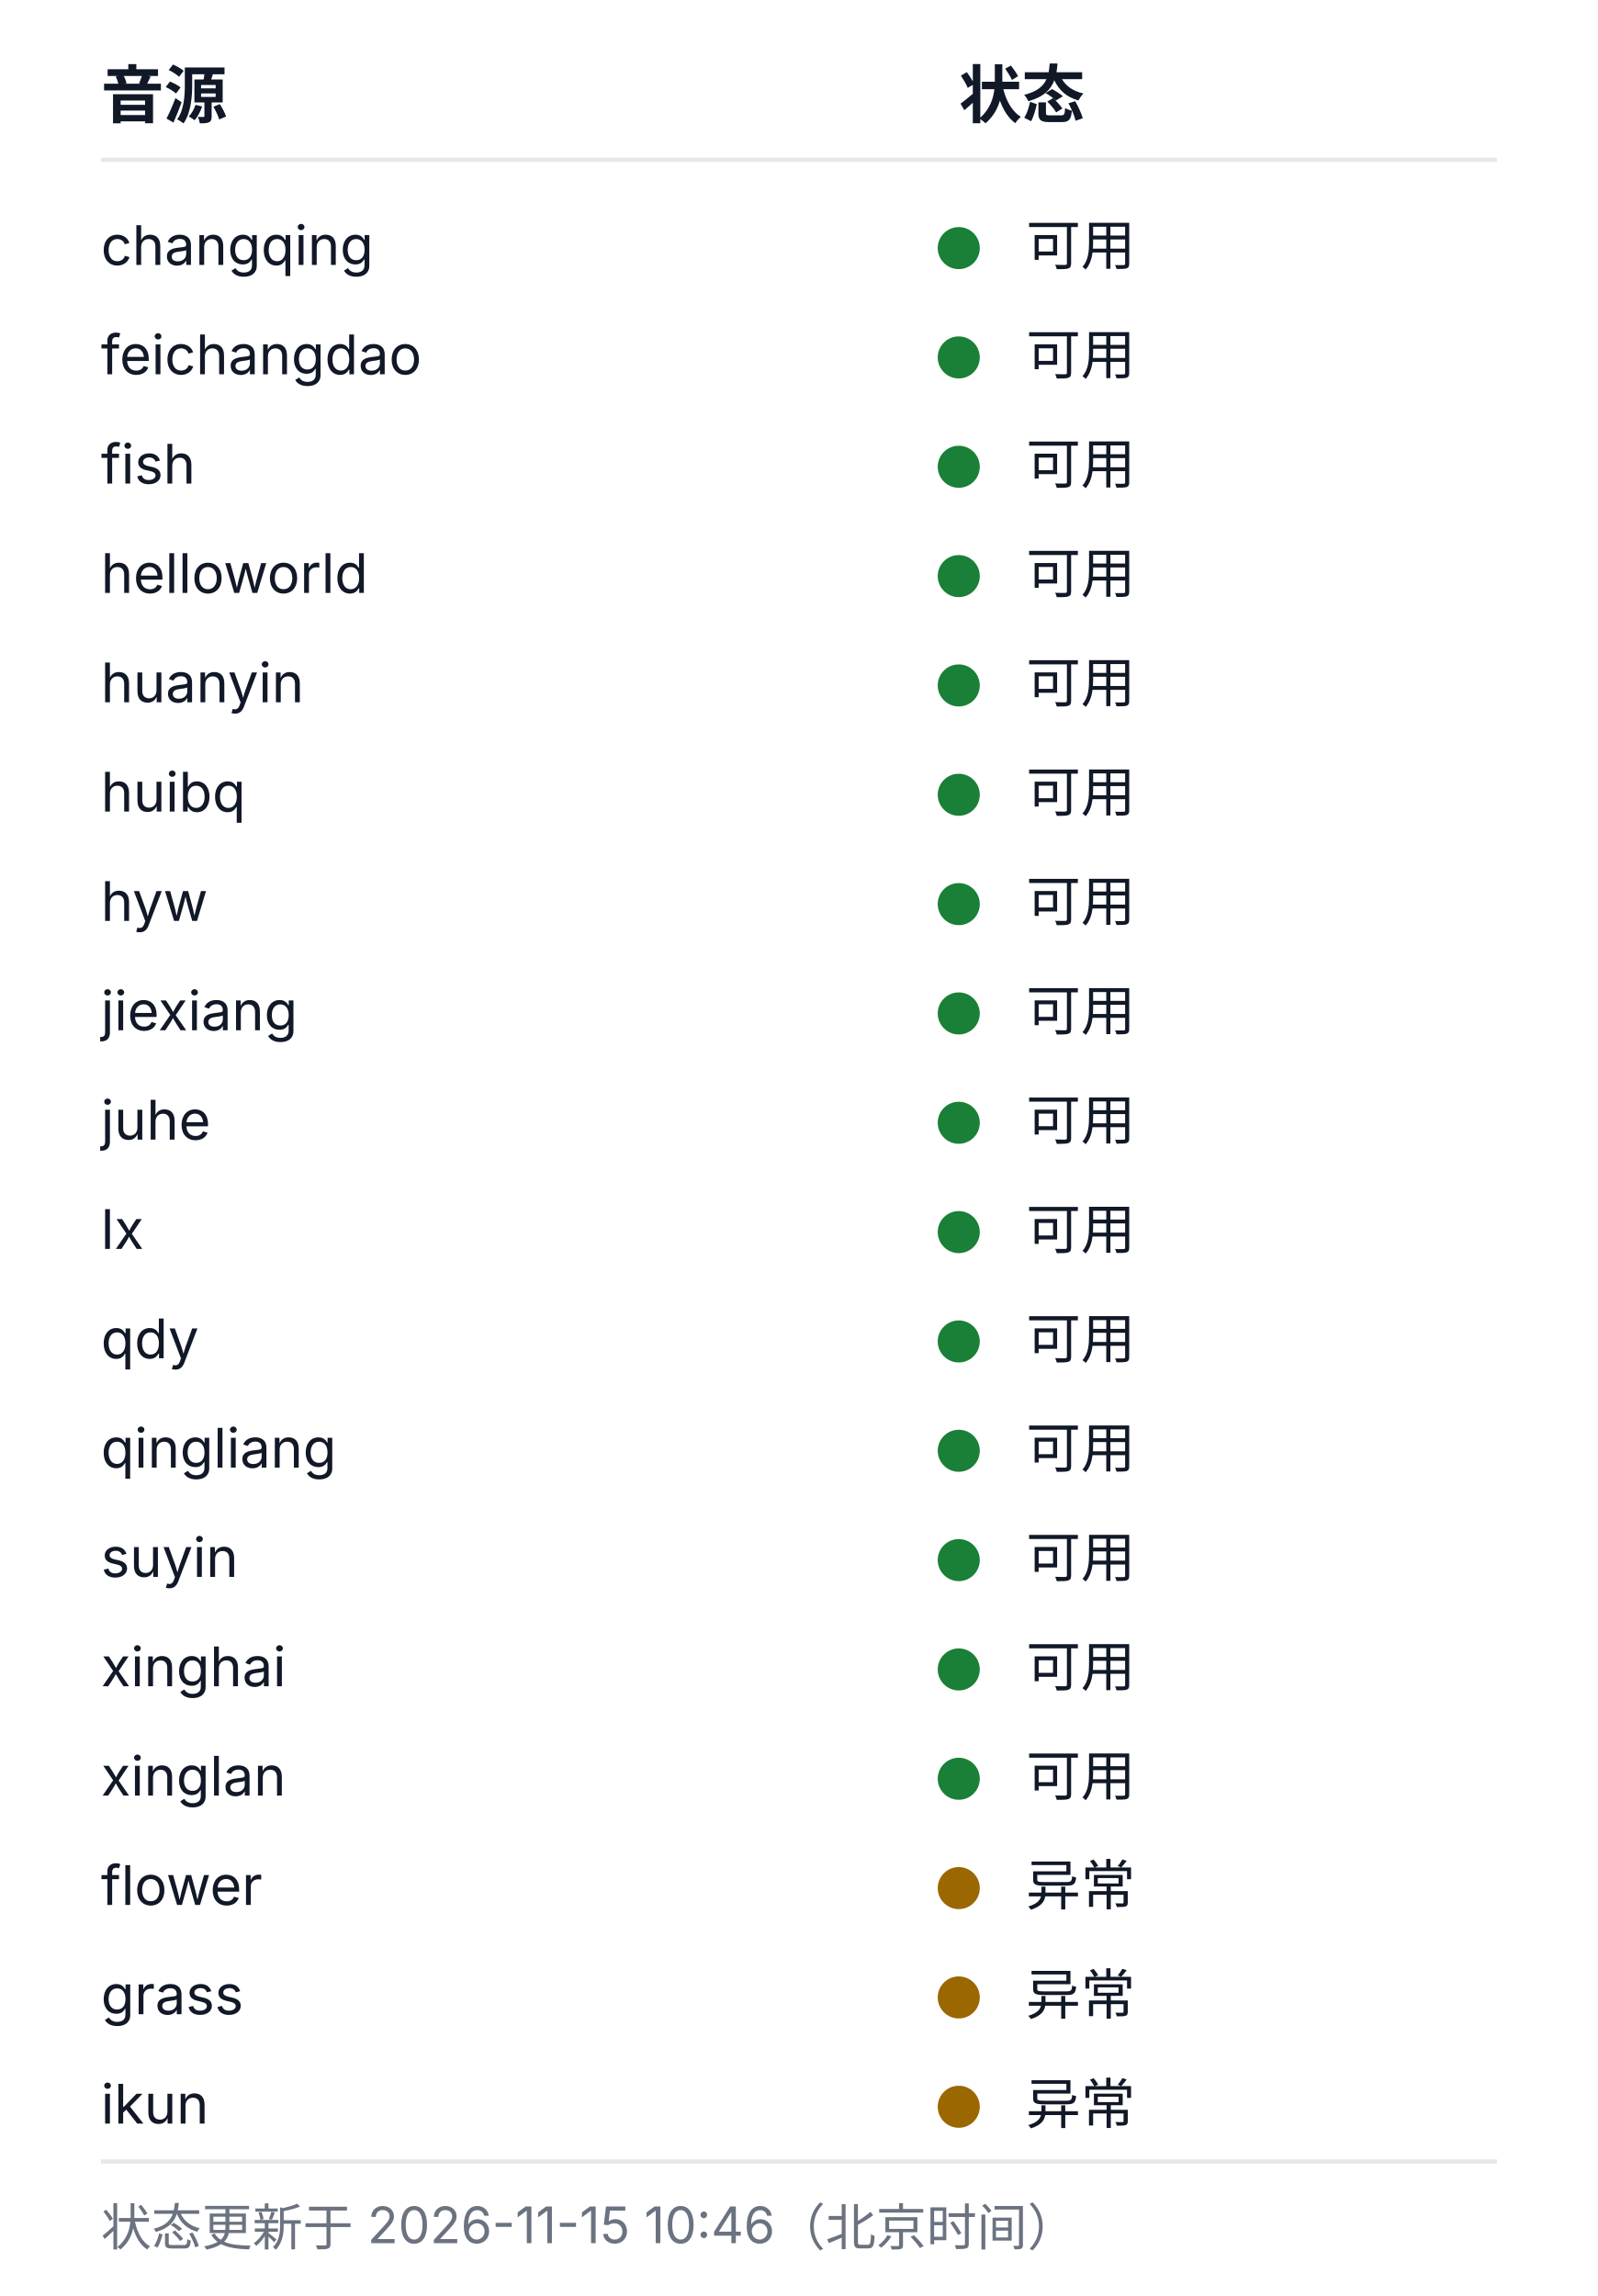
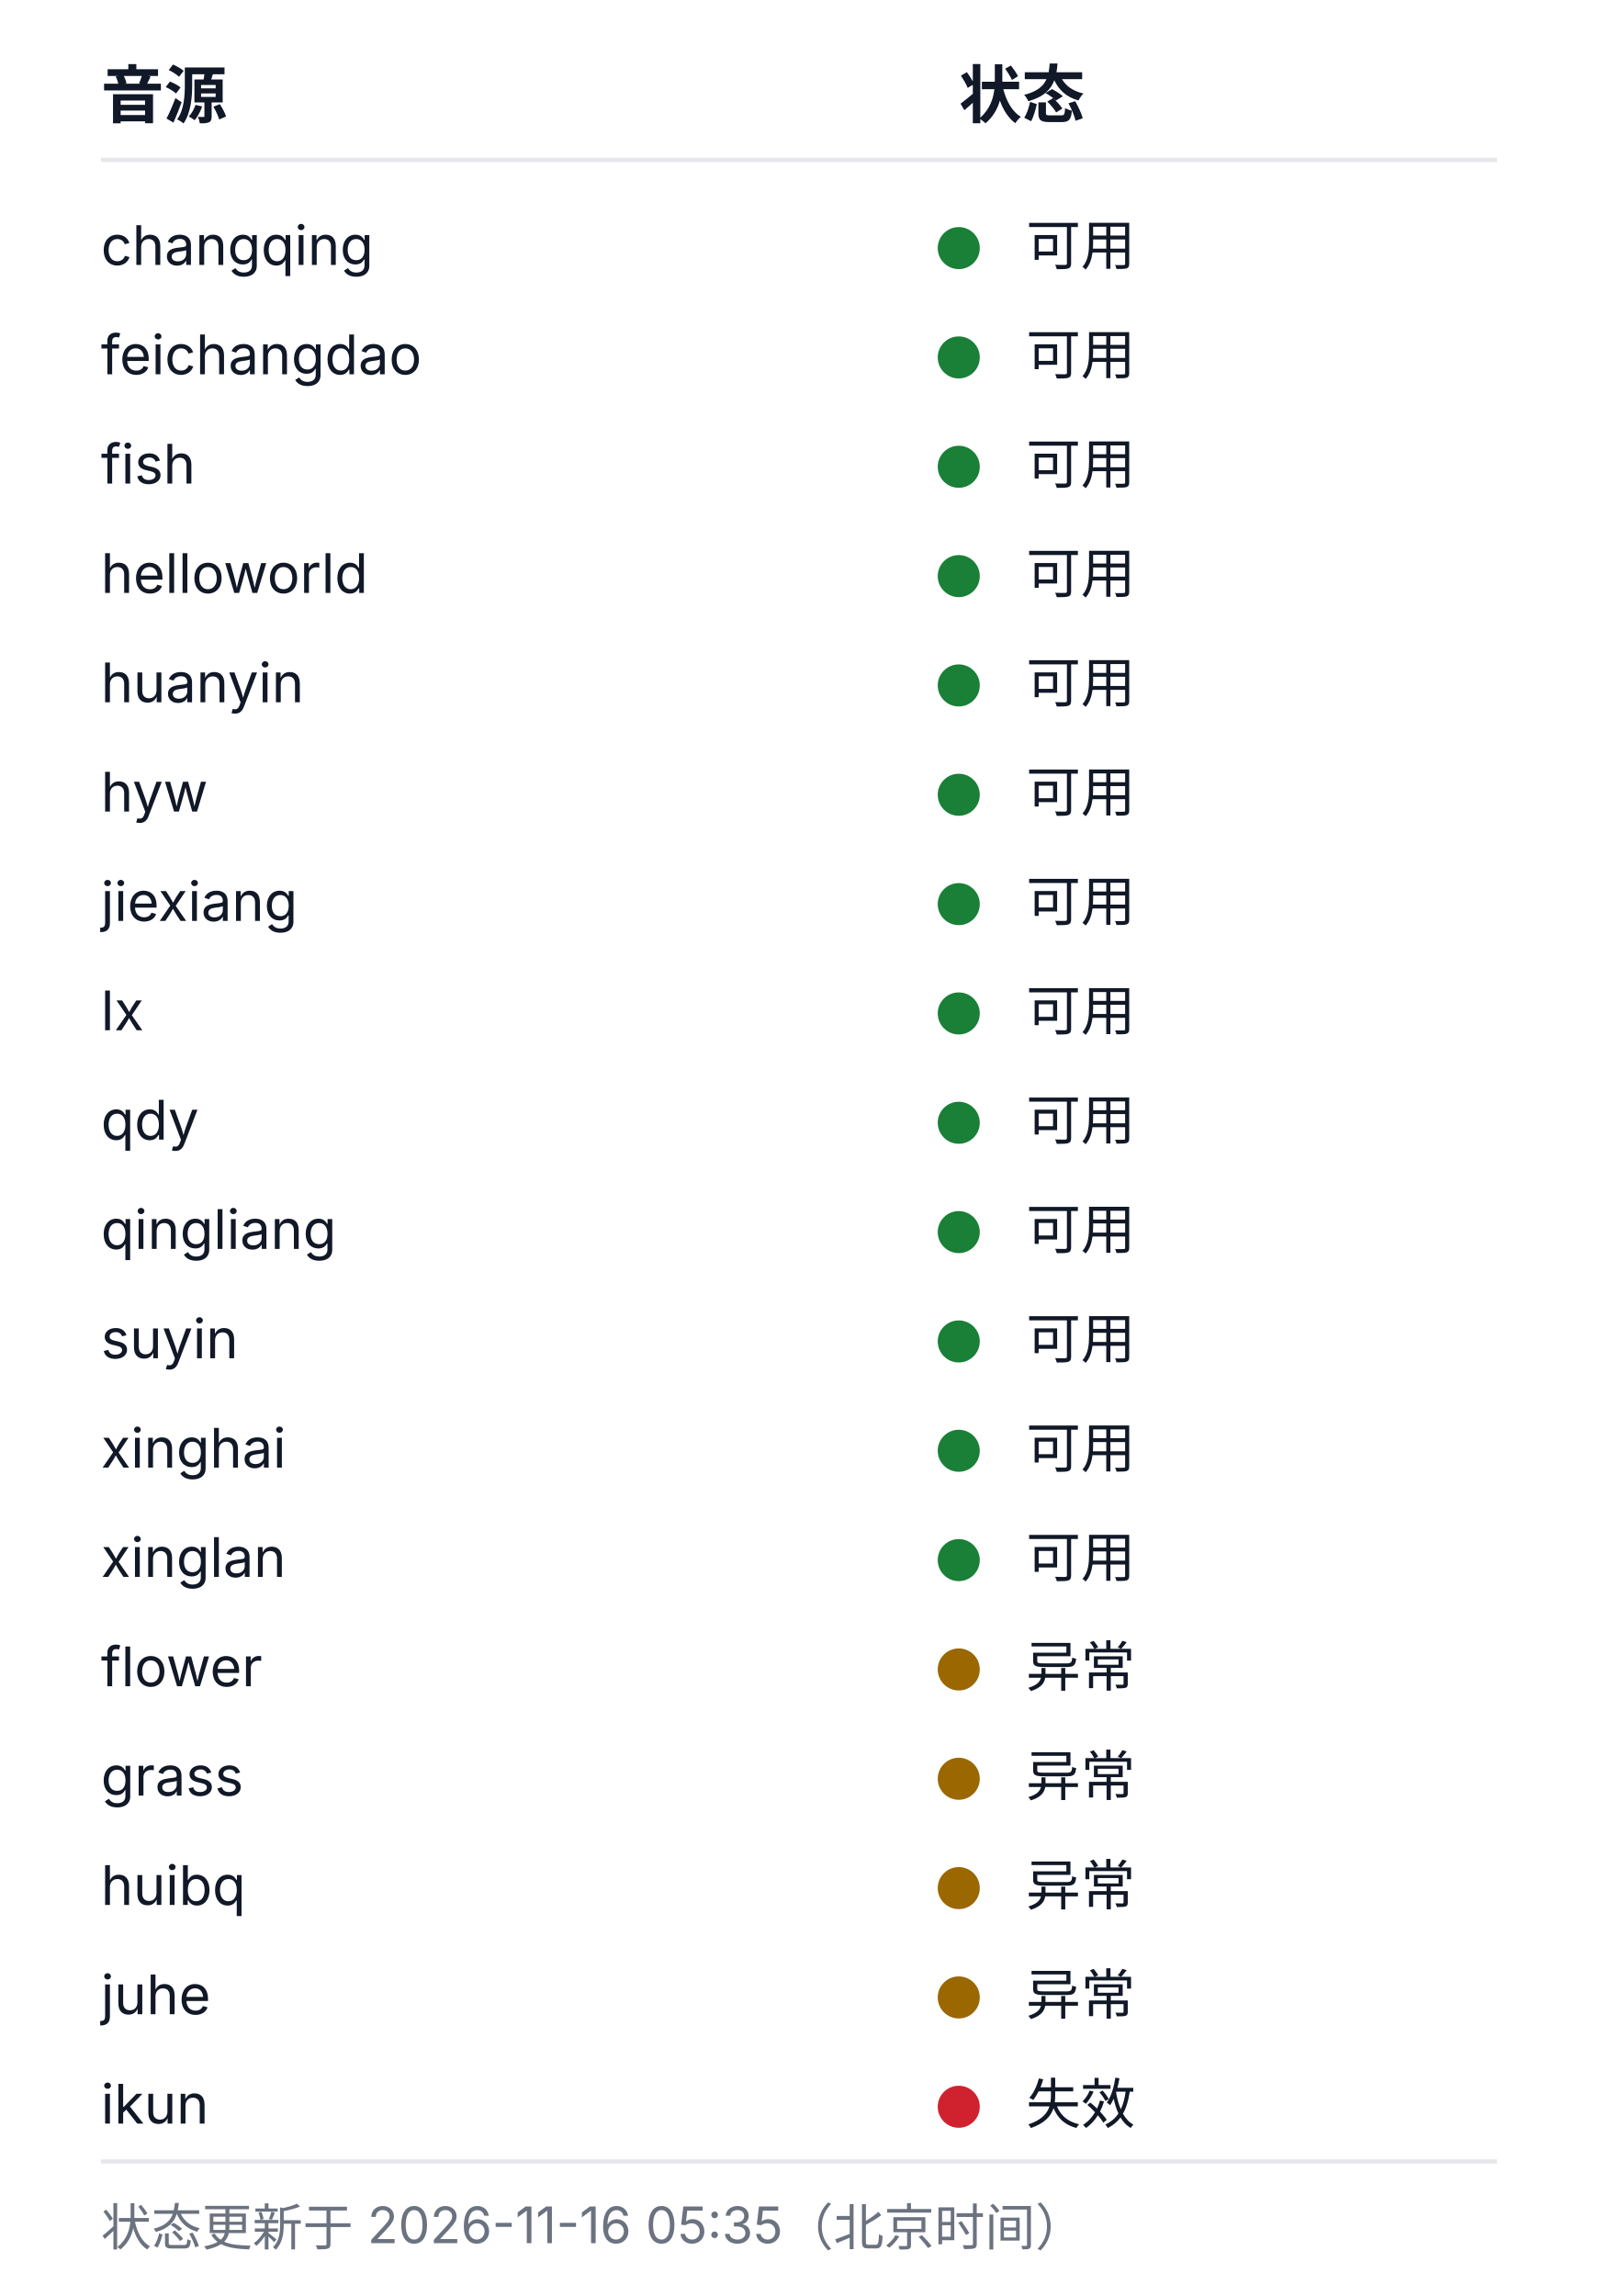
<svg xmlns="http://www.w3.org/2000/svg" width="380" height="546" viewBox="0 0 380 546" role="img" aria-labelledby="health-title health-desc">
  <style>
  .bg{fill:#ffffff}
  .rule{stroke:#e5e7eb;stroke-width:1}
  .fg{fill:#111827}
  .muted{fill:#6b7280}
  .fg,.muted{font-family:-apple-system, BlinkMacSystemFont, 'Segoe UI', 'Noto Sans SC', 'Microsoft YaHei', sans-serif}
  .h{font-size:15px;font-weight:600}
  .cell{font-size:13px;font-weight:400}
  .foot{font-size:12px;font-weight:400}
  .ok{fill:#1a7f37}.warn{fill:#9a6700}.dead{fill:#cf222e}.na{fill:#8250df}
  @media (prefers-color-scheme: dark){
    .bg{fill:#0d1117}
    .rule{stroke:#21262d}
    .fg{fill:#c9d1d9}
    .muted{fill:#8b949e}
    .ok{fill:#3fb950}.warn{fill:#d29922}.dead{fill:#f85149}.na{fill:#a371f7}
  }
</style>
  <rect class="bg" width="380" height="546" />
  <text class="fg h" x="24" y="28">音源</text>
  <text class="fg h" x="228" y="28">状态</text>
  <line class="rule" x1="24" y1="38" x2="356" y2="38" />
  <text class="fg cell" x="24" y="63">changqing</text>
  <circle class="dot ok" cx="228" cy="59" r="5" />
  <text class="fg cell" x="244" y="63">可用</text>
  <text class="fg cell" x="24" y="89">feichangdao</text>
  <circle class="dot ok" cx="228" cy="85" r="5" />
  <text class="fg cell" x="244" y="89">可用</text>
  <text class="fg cell" x="24" y="115">fish</text>
  <circle class="dot ok" cx="228" cy="111" r="5" />
  <text class="fg cell" x="244" y="115">可用</text>
  <text class="fg cell" x="24" y="141">helloworld</text>
  <circle class="dot ok" cx="228" cy="137" r="5" />
  <text class="fg cell" x="244" y="141">可用</text>
  <text class="fg cell" x="24" y="167">huanyin</text>
  <circle class="dot ok" cx="228" cy="163" r="5" />
  <text class="fg cell" x="244" y="167">可用</text>
-   <text class="fg cell" x="24" y="193">huibq</text>
+   <text class="fg cell" x="24" y="193">hyw</text>
  <circle class="dot ok" cx="228" cy="189" r="5" />
  <text class="fg cell" x="244" y="193">可用</text>
-   <text class="fg cell" x="24" y="219">hyw</text>
+   <text class="fg cell" x="24" y="219">jiexiang</text>
  <circle class="dot ok" cx="228" cy="215" r="5" />
  <text class="fg cell" x="244" y="219">可用</text>
-   <text class="fg cell" x="24" y="245">jiexiang</text>
+   <text class="fg cell" x="24" y="245">lx</text>
  <circle class="dot ok" cx="228" cy="241" r="5" />
  <text class="fg cell" x="244" y="245">可用</text>
-   <text class="fg cell" x="24" y="271">juhe</text>
+   <text class="fg cell" x="24" y="271">qdy</text>
  <circle class="dot ok" cx="228" cy="267" r="5" />
  <text class="fg cell" x="244" y="271">可用</text>
-   <text class="fg cell" x="24" y="297">lx</text>
+   <text class="fg cell" x="24" y="297">qingliang</text>
  <circle class="dot ok" cx="228" cy="293" r="5" />
  <text class="fg cell" x="244" y="297">可用</text>
-   <text class="fg cell" x="24" y="323">qdy</text>
+   <text class="fg cell" x="24" y="323">suyin</text>
  <circle class="dot ok" cx="228" cy="319" r="5" />
  <text class="fg cell" x="244" y="323">可用</text>
-   <text class="fg cell" x="24" y="349">qingliang</text>
+   <text class="fg cell" x="24" y="349">xinghai</text>
  <circle class="dot ok" cx="228" cy="345" r="5" />
  <text class="fg cell" x="244" y="349">可用</text>
-   <text class="fg cell" x="24" y="375">suyin</text>
+   <text class="fg cell" x="24" y="375">xinglan</text>
  <circle class="dot ok" cx="228" cy="371" r="5" />
  <text class="fg cell" x="244" y="375">可用</text>
-   <text class="fg cell" x="24" y="401">xinghai</text>
-   <circle class="dot ok" cx="228" cy="397" r="5" />
-   <text class="fg cell" x="244" y="401">可用</text>
-   <text class="fg cell" x="24" y="427">xinglan</text>
-   <circle class="dot ok" cx="228" cy="423" r="5" />
-   <text class="fg cell" x="244" y="427">可用</text>
-   <text class="fg cell" x="24" y="453">flower</text>
+   <text class="fg cell" x="24" y="401">flower</text>
+   <circle class="dot warn" cx="228" cy="397" r="5" />
+   <text class="fg cell" x="244" y="401">异常</text>
+   <text class="fg cell" x="24" y="427">grass</text>
+   <circle class="dot warn" cx="228" cy="423" r="5" />
+   <text class="fg cell" x="244" y="427">异常</text>
+   <text class="fg cell" x="24" y="453">huibq</text>
  <circle class="dot warn" cx="228" cy="449" r="5" />
  <text class="fg cell" x="244" y="453">异常</text>
-   <text class="fg cell" x="24" y="479">grass</text>
+   <text class="fg cell" x="24" y="479">juhe</text>
  <circle class="dot warn" cx="228" cy="475" r="5" />
  <text class="fg cell" x="244" y="479">异常</text>
  <text class="fg cell" x="24" y="505">ikun</text>
-   <circle class="dot warn" cx="228" cy="501" r="5" />
-   <text class="fg cell" x="244" y="505">异常</text>
+   <circle class="dot dead" cx="228" cy="501" r="5" />
+   <text class="fg cell" x="244" y="505">失效</text>
  <line class="rule" x1="24" y1="514" x2="356" y2="514" />
-   <text class="muted foot" x="24" y="534">状态更新于 2026-11-15 10:46（北京时间）</text>
+   <text class="muted foot" x="24" y="534">状态更新于 2026-11-16 05:35（北京时间）</text>
</svg>
